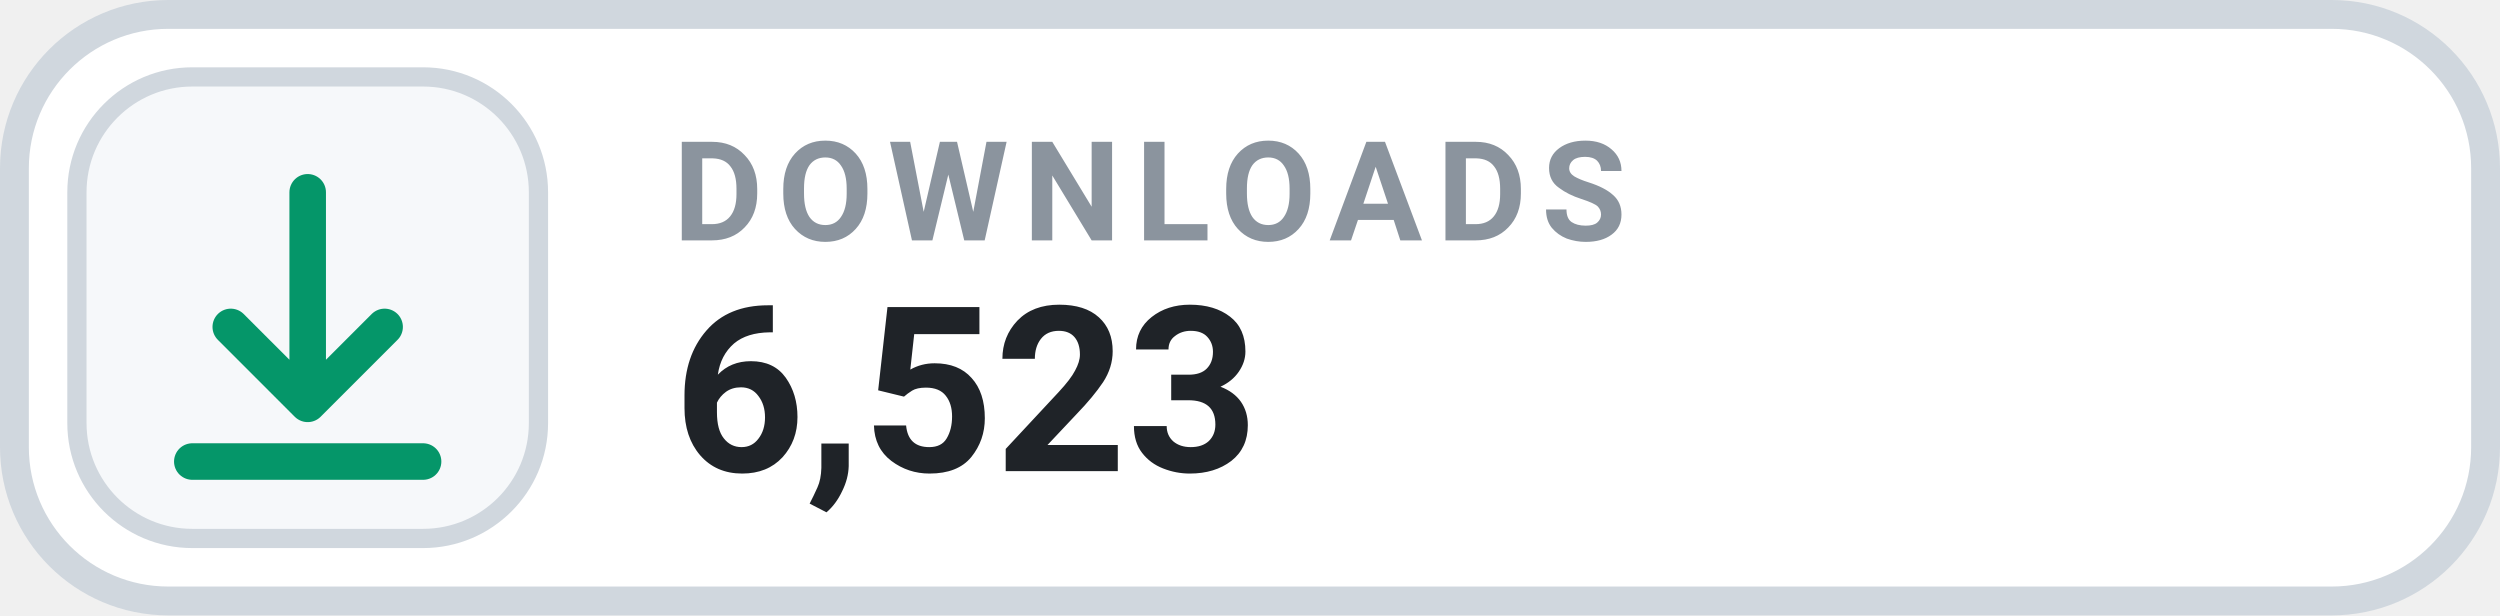
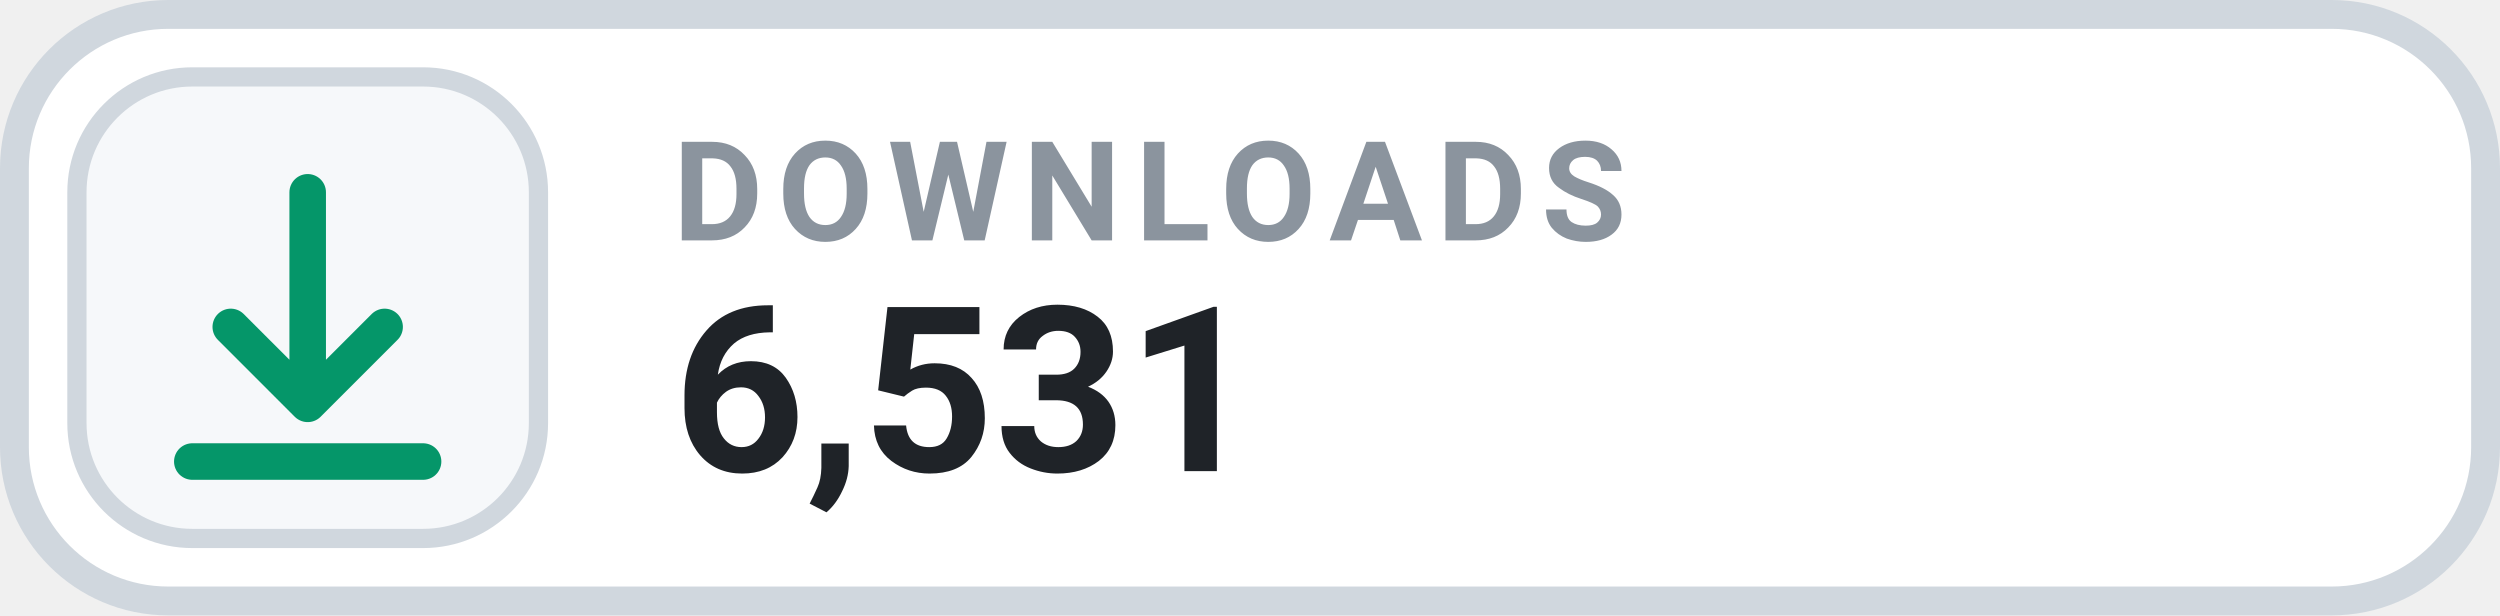
- <svg xmlns="http://www.w3.org/2000/svg" width="130" height="32" viewBox="0 0 130 32" role="img" aria-label="DOWNLOADS 6,523">
+ <svg xmlns="http://www.w3.org/2000/svg" width="130" height="32" viewBox="0 0 130 32" role="img" aria-label="DOWNLOADS 6,531">
  <rect x=".75" y=".75" width="128.5" height="30.5" rx="8" fill="#FFFFFF" stroke="#D0D7DE" stroke-width="1.5" />
  <rect x="4" y="4" width="24" height="24" rx="6" fill="#F6F8FA" stroke="#D0D7DE" stroke-width="1" />
  <g transform="translate(16 16)" style="color:#059669;">
    <path d="M0 -6 v11 m0 0 l4 -4 m-4 4 l-4 -4 M-6 8 h12" fill="none" stroke="currentColor" stroke-width="1.9" stroke-linecap="round" stroke-linejoin="round" />
  </g>
  <text x="35" y="12.5" fill="#8B949E" font-family="-apple-system,BlinkMacSystemFont,'Segoe UI',Roboto,Helvetica,Arial,sans-serif" font-size="7.2" font-weight="700" letter-spacing=".75">DOWNLOADS</text>
-   <text x="35" y="24.5" fill="#1F2328" font-family="-apple-system,BlinkMacSystemFont,'Segoe UI',Roboto,Helvetica,Arial,sans-serif" font-size="12" font-weight="700">6,523</text>
+   <text x="35" y="24.5" fill="#1F2328" font-family="-apple-system,BlinkMacSystemFont,'Segoe UI',Roboto,Helvetica,Arial,sans-serif" font-size="12" font-weight="700">6,531</text>
</svg>
